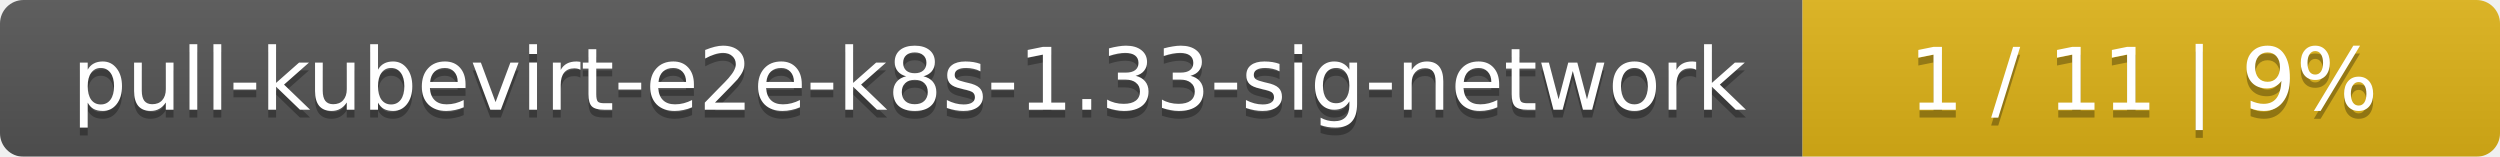
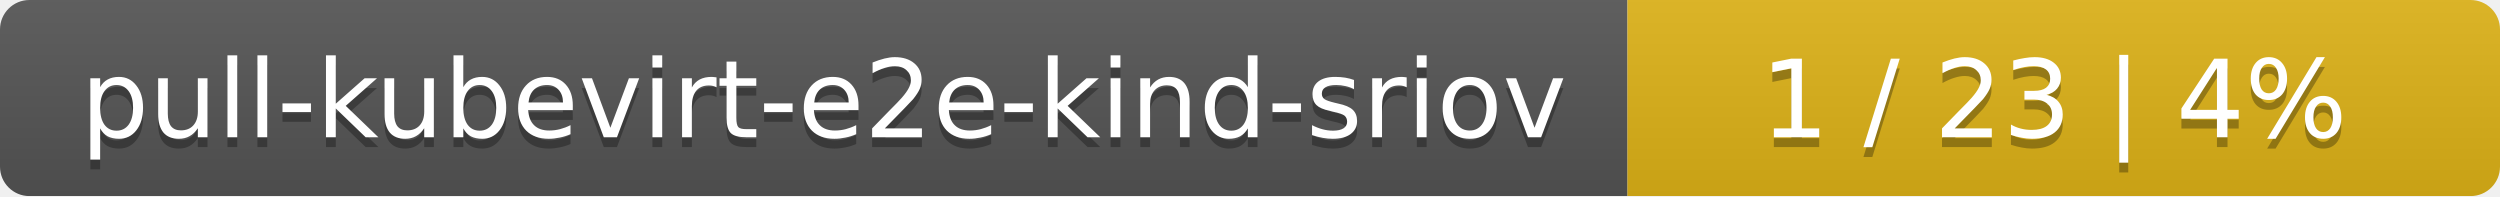
- <svg xmlns="http://www.w3.org/2000/svg" width="319" height="20">
+ <svg xmlns="http://www.w3.org/2000/svg" width="255" height="20">
  <linearGradient id="smooth" x2="0" y2="100%">
    <stop offset="0" stop-color="#bbb" stop-opacity=".1" />
    <stop offset="1" stop-opacity=".1" />
  </linearGradient>
  <mask id="round">
-     <rect width="319" height="20" rx="3" fill="#fff" />
+     <rect width="255" height="20" rx="3" fill="#fff" />
  </mask>
  <g mask="url(#round)">
-     <rect width="230" height="20" fill="#555" />
-     <rect x="230" width="89" height="20" fill="#dfb317" />
-     <rect width="319" height="20" fill="url(#smooth)" />
+     <rect width="166" height="20" fill="#555" />
+     <rect x="166" width="89" height="20" fill="#dfb317" />
+     <rect width="255" height="20" fill="url(#smooth)" />
  </g>
  <g fill="#fff" text-anchor="middle" font-family="DejaVu Sans,Verdana,Geneva,sans-serif" font-size="11">
-     <text x="116" y="15" fill="#010101" fill-opacity=".3">pull-kubevirt-e2e-k8s-1.33-sig-network</text>
-     <text x="116" y="14">pull-kubevirt-e2e-k8s-1.33-sig-network</text>
-     <text x="273.5" y="15" fill="#010101" fill-opacity=".3">1 / 11    |    9%</text>
-     <text x="273.5" y="14">1 / 11    |    9%</text>
+     <text x="84" y="15" fill="#010101" fill-opacity=".3">pull-kubevirt-e2e-kind-sriov</text>
+     <text x="84" y="14">pull-kubevirt-e2e-kind-sriov</text>
+     <text x="209.5" y="15" fill="#010101" fill-opacity=".3">1 / 23    |    4%</text>
+     <text x="209.5" y="14">1 / 23    |    4%</text>
  </g>
</svg>
